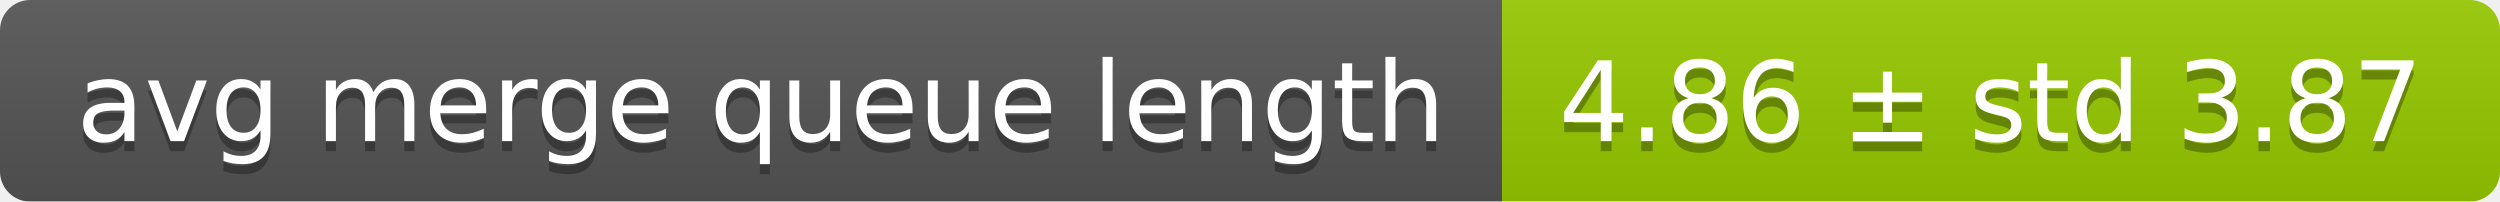
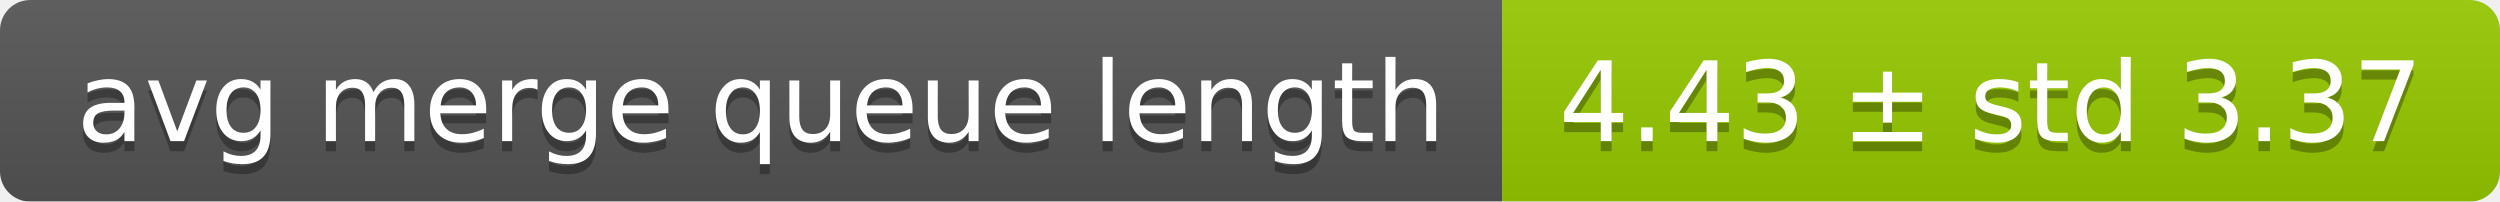
<svg xmlns="http://www.w3.org/2000/svg" width="248" height="20">
  <linearGradient id="smooth" x2="0" y2="100%">
    <stop offset="0" stop-color="#bbb" stop-opacity=".1" />
    <stop offset="1" stop-opacity=".1" />
  </linearGradient>
  <mask id="round">
    <rect width="248" height="20" rx="3" fill="#fff" />
  </mask>
  <g mask="url(#round)">
    <rect width="149" height="20" fill="#555" />
    <rect x="149" width="99" height="20" fill="#97ca00" />
    <rect width="248" height="20" fill="url(#smooth)" />
  </g>
  <g fill="#fff" text-anchor="middle" font-family="DejaVu Sans,Verdana,Geneva,sans-serif" font-size="11">
    <text x="75.5" y="15" fill="#010101" fill-opacity=".3">avg merge queue length</text>
    <text x="75.5" y="14">avg merge queue length</text>
-     <text x="197.5" y="15" fill="#010101" fill-opacity=".3">4.86 ± std 3.87</text>
-     <text x="197.5" y="14">4.86 ± std 3.87</text>
+     <text x="197.5" y="15" fill="#010101" fill-opacity=".3">4.43 ± std 3.37</text>
+     <text x="197.5" y="14">4.43 ± std 3.37</text>
  </g>
</svg>
